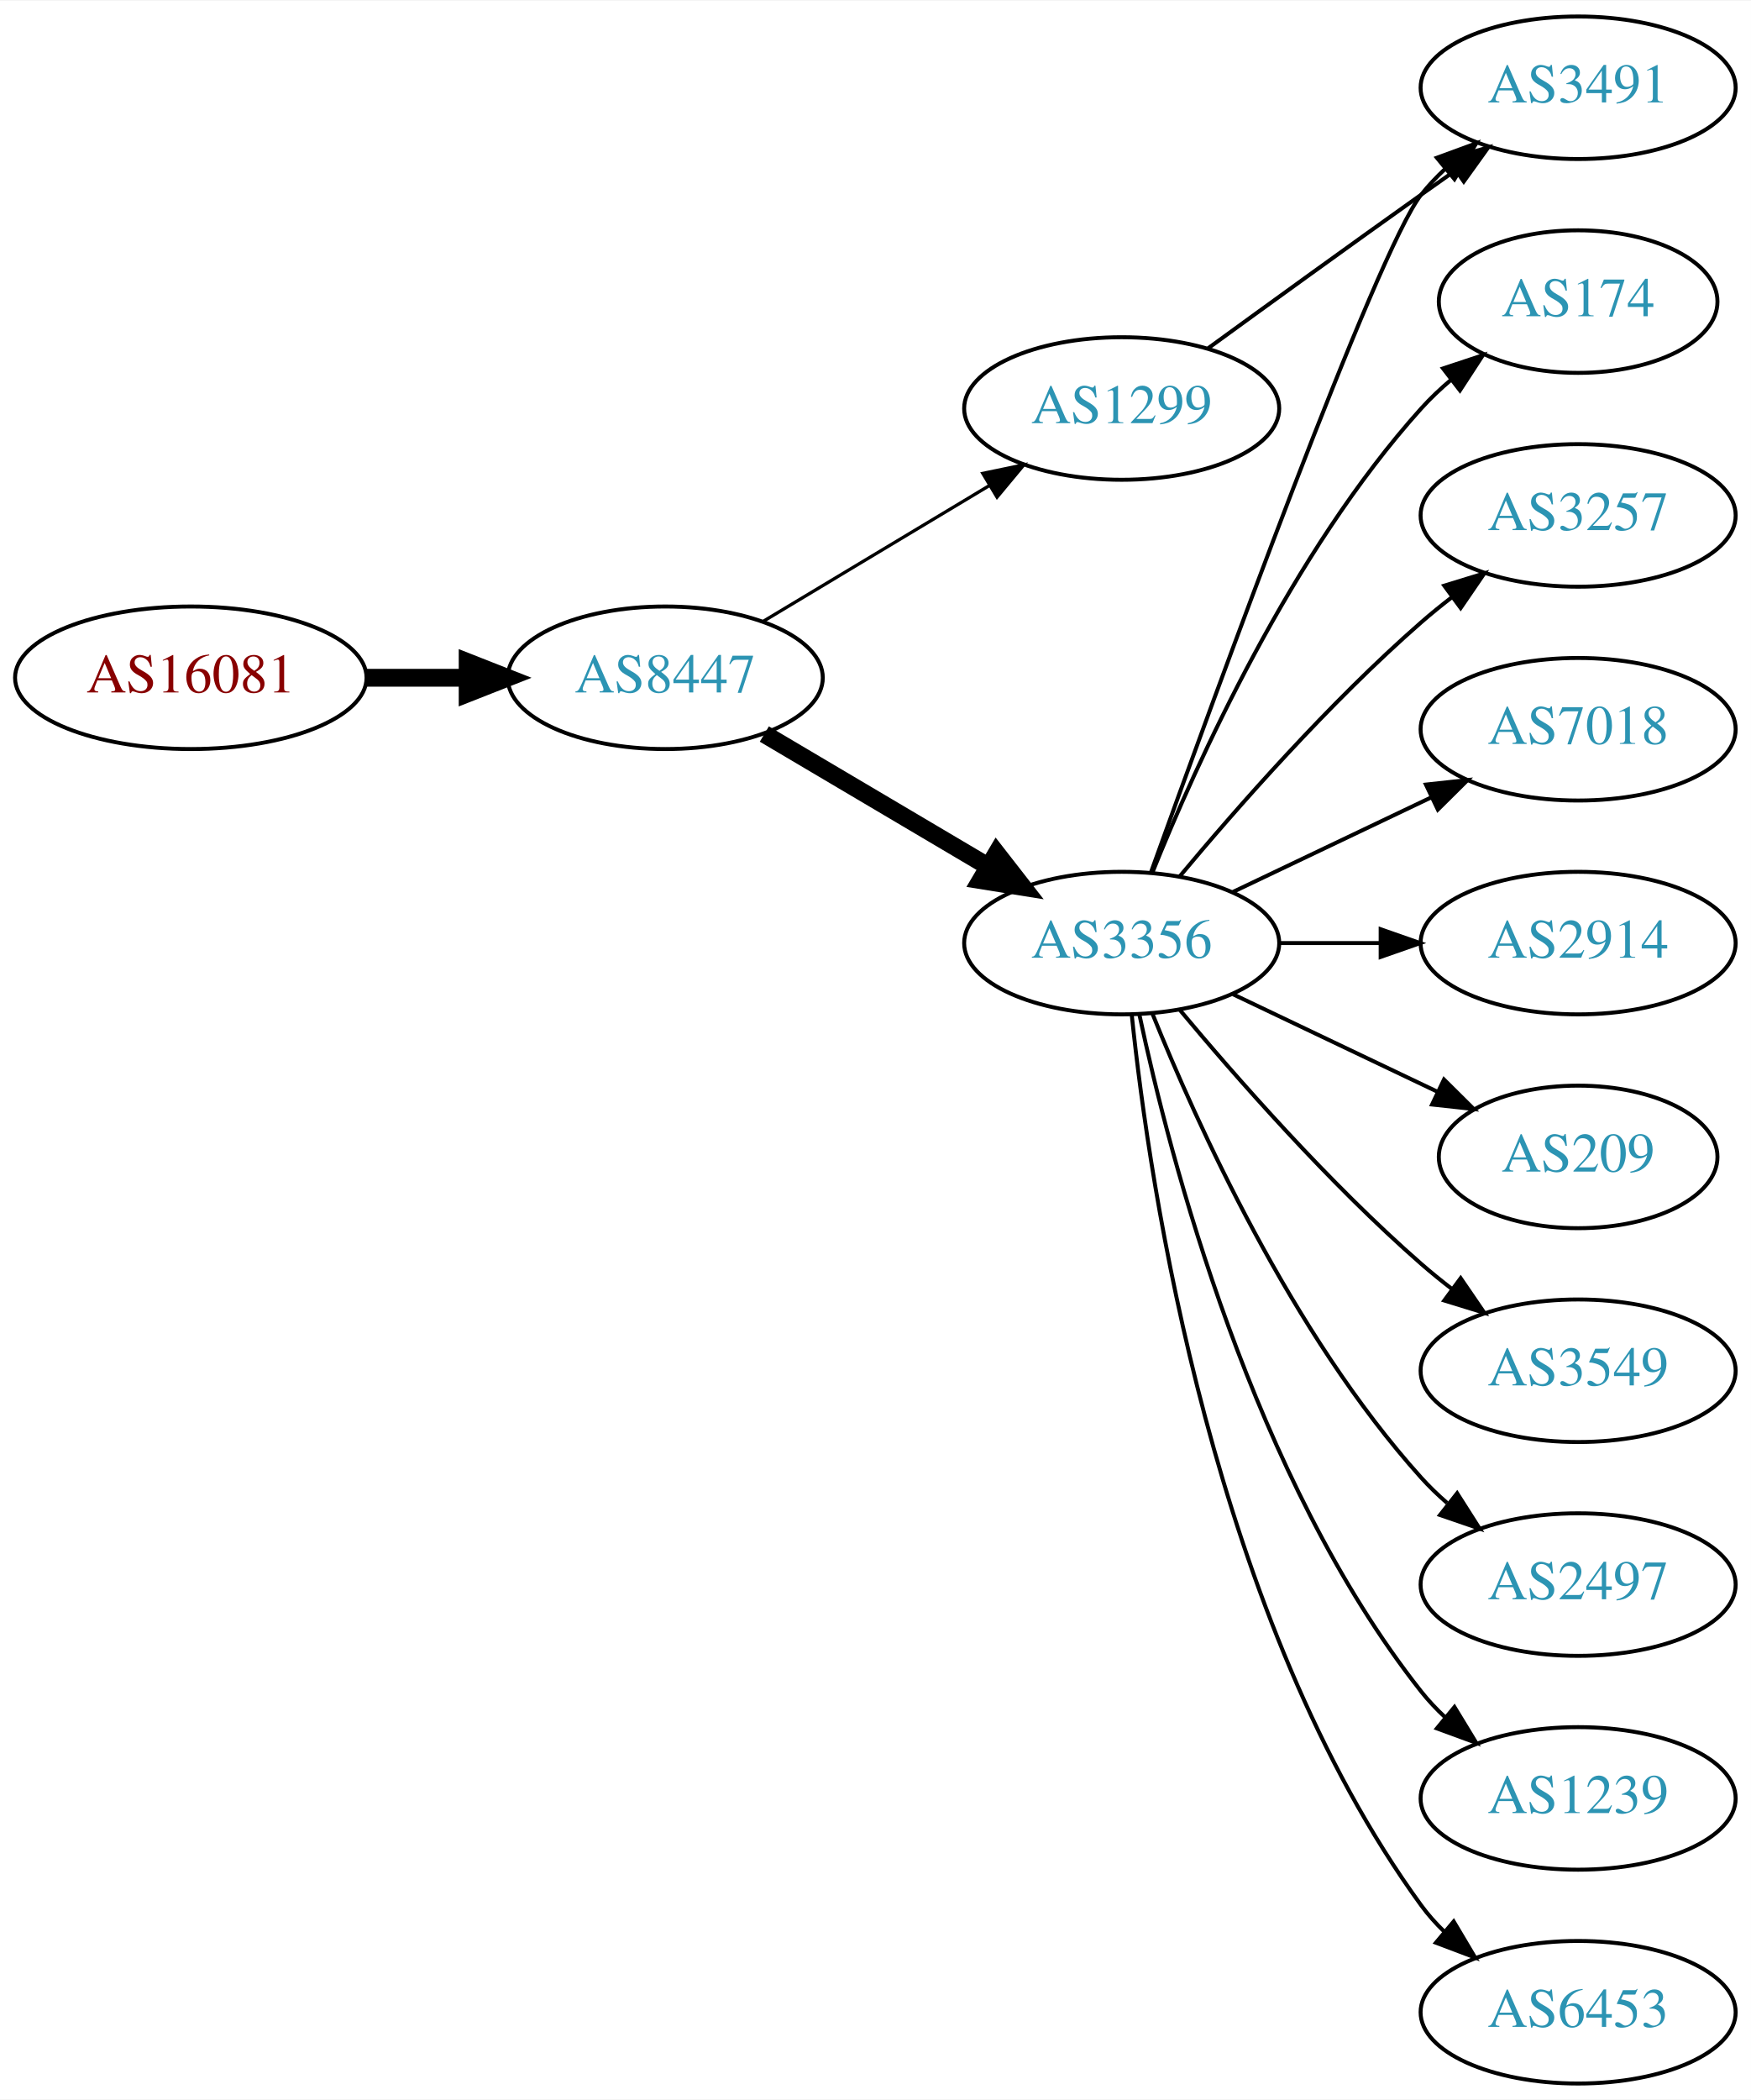
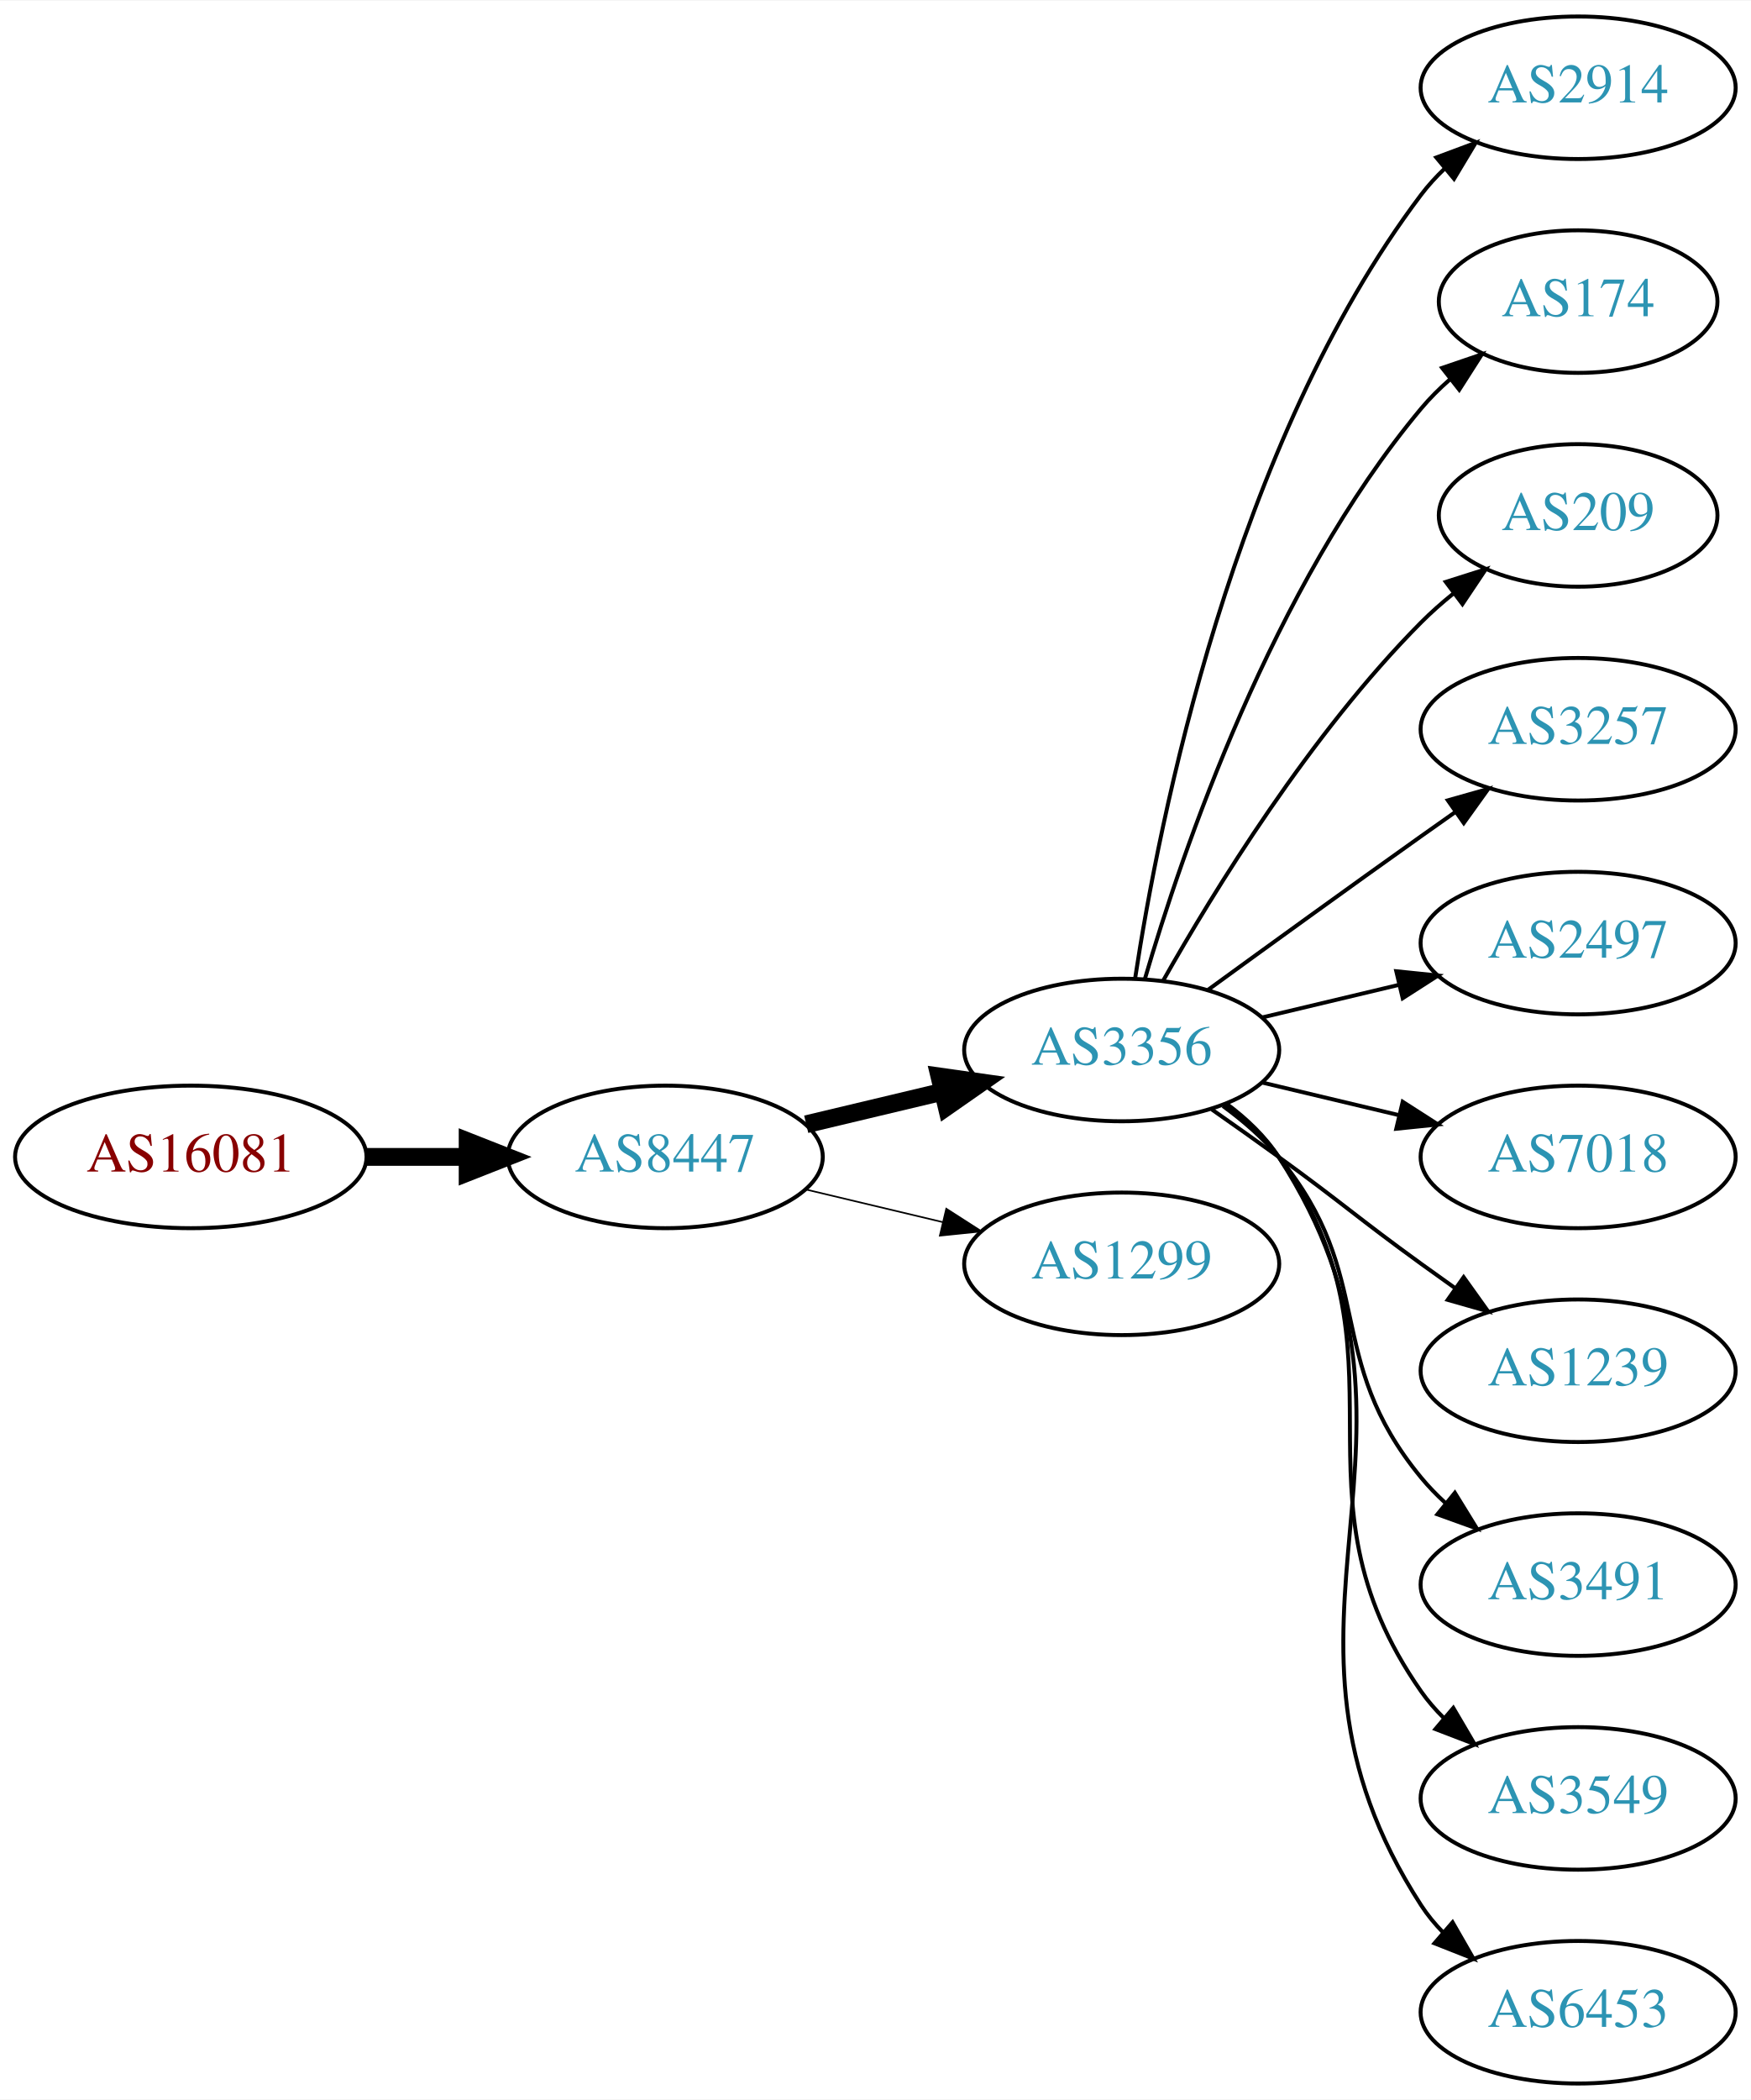
<svg xmlns="http://www.w3.org/2000/svg" xmlns:xlink="http://www.w3.org/1999/xlink" width="442pt" height="530pt" viewBox="0.00 0.00 442.27 530.00">
  <g id="graph0" class="graph" transform="scale(1 1) rotate(0) translate(4 526)">
    <polygon fill="white" stroke="none" points="-4,4 -4,-526 438.271,-526 438.271,4 -4,4" />
    <g id="node1" class="node">
      <g id="a_node1">
        <a xlink:href="/asn/16081" xlink:title="AS16081 ~ Obere Donaustr. 95 [AT]">
-           <ellipse fill="#ffffff" stroke="black" cx="44.196" cy="-355" rx="44.393" ry="18" />
-           <text text-anchor="middle" x="44.196" y="-351.3" font-family="Times,serif" font-size="14.00" fill="#880000">AS16081</text>
+           <ellipse fill="#ffffff" stroke="black" cx="44.196" cy="-234" rx="44.393" ry="18" />
+           <text text-anchor="middle" x="44.196" y="-230.3" font-family="Times,serif" font-size="14.00" fill="#880000">AS16081</text>
        </a>
      </g>
    </g>
    <g id="node2" class="node">
      <g id="a_node2">
        <a xlink:href="/asn/8447" xlink:title="AS8447 ~ A1 Telekom Austria AG [AT]">
-           <ellipse fill="#ffffff" stroke="black" cx="164.039" cy="-355" rx="39.794" ry="18" />
-           <text text-anchor="middle" x="164.039" y="-351.3" font-family="Times,serif" font-size="14.00" fill="#2c94b3">AS8447</text>
+           <ellipse fill="#ffffff" stroke="black" cx="164.039" cy="-234" rx="39.794" ry="18" />
+           <text text-anchor="middle" x="164.039" y="-230.3" font-family="Times,serif" font-size="14.00" fill="#2c94b3">AS8447</text>
        </a>
      </g>
    </g>
    <g id="edge1" class="edge">
-       <path fill="none" stroke="black" stroke-width="4.5" d="M88.407,-355C96.72,-355 105.482,-355 113.965,-355" />
-       <polygon fill="black" stroke="black" stroke-width="4.5" points="114.123,-358.938 124.123,-355 114.123,-351.063 114.123,-358.938" />
+       <path fill="none" stroke="black" stroke-width="4.5" d="M88.407,-234C96.72,-234 105.482,-234 113.965,-234" />
+       <polygon fill="black" stroke="black" stroke-width="4.5" points="114.123,-237.938 124.123,-234 114.123,-230.063 114.123,-237.938" />
    </g>
    <g id="node3" class="node">
      <g id="a_node3">
        <a xlink:href="/asn/3356" xlink:title="AS3356 ~ Level 3 Parent, LLC [US]">
-           <ellipse fill="#ffffff" stroke="black" cx="279.332" cy="-288" rx="39.794" ry="18" />
-           <text text-anchor="middle" x="279.332" y="-284.3" font-family="Times,serif" font-size="14.00" fill="#2c94b3">AS3356</text>
+           <ellipse fill="#ffffff" stroke="black" cx="279.332" cy="-261" rx="39.794" ry="18" />
+           <text text-anchor="middle" x="279.332" y="-257.3" font-family="Times,serif" font-size="14.00" fill="#2c94b3">AS3356</text>
        </a>
      </g>
    </g>
    <g id="edge2" class="edge">
-       <path fill="none" stroke="black" stroke-width="4.5" d="M189.065,-340.791C205.437,-331.109 227.325,-318.165 245.329,-307.518" />
-       <polygon fill="black" stroke="black" stroke-width="4.5" points="247.737,-310.668 254.34,-302.188 243.728,-303.89 247.737,-310.668" />
+       <path fill="none" stroke="black" stroke-width="4.5" d="M199.646,-242.248C210.517,-244.838 222.671,-247.735 234.114,-250.462" />
+       <polygon fill="black" stroke="black" stroke-width="4.5" points="233.296,-254.315 243.936,-252.803 235.122,-246.654 233.296,-254.315" />
    </g>
    <g id="node4" class="node">
      <g id="a_node4">
        <a xlink:href="/asn/1299" xlink:title="AS1299 ~ Telia Carrier [EU]">
-           <ellipse fill="#ffffff" stroke="black" cx="279.332" cy="-423" rx="39.794" ry="18" />
-           <text text-anchor="middle" x="279.332" y="-419.3" font-family="Times,serif" font-size="14.00" fill="#2c94b3">AS1299</text>
+           <ellipse fill="#ffffff" stroke="black" cx="279.332" cy="-207" rx="39.794" ry="18" />
+           <text text-anchor="middle" x="279.332" y="-203.3" font-family="Times,serif" font-size="14.00" fill="#2c94b3">AS1299</text>
        </a>
      </g>
    </g>
    <g id="edge3" class="edge">
-       <path fill="none" stroke="black" stroke-width="0.818" d="M188.789,-369.255C205.405,-379.229 227.801,-392.671 246.038,-403.617" />
-       <polygon fill="black" stroke="black" stroke-width="0.818" points="244.238,-406.618 254.613,-408.764 247.84,-400.616 244.238,-406.618" />
+       <path fill="none" stroke="black" stroke-width="0.409" d="M199.646,-225.752C210.517,-223.162 222.671,-220.265 234.114,-217.538" />
+       <polygon fill="black" stroke="black" stroke-width="0.409" points="235.02,-220.92 243.936,-215.197 233.397,-214.111 235.02,-220.92" />
    </g>
    <g id="node5" class="node">
      <g id="a_node5">
+         <a xlink:href="/asn/2914" xlink:title="AS2914 ~ NTT America, Inc. [US]">
+           <ellipse fill="#ffffff" stroke="black" cx="394.625" cy="-504" rx="39.794" ry="18" />
+           <text text-anchor="middle" x="394.625" y="-500.3" font-family="Times,serif" font-size="14.00" fill="#2c94b3">AS2914</text>
+         </a>
+       </g>
+     </g>
+     <g id="edge4" class="edge">
+       <path fill="none" stroke="black" d="M282.708,-278.986C288.682,-318.422 307.393,-413.995 354.978,-477 356.735,-479.327 358.752,-481.529 360.922,-483.596" />
+       <polygon fill="black" stroke="black" points="358.806,-486.389 368.734,-490.088 363.28,-481.005 358.806,-486.389" />
+     </g>
+     <g id="node6" class="node">
+       <g id="a_node6">
        <a xlink:href="/asn/174" xlink:title="AS174 ~ Cogent Communications [US]">
          <ellipse fill="#ffffff" stroke="black" cx="394.625" cy="-450" rx="35.194" ry="18" />
          <text text-anchor="middle" x="394.625" y="-446.3" font-family="Times,serif" font-size="14.00" fill="#2c94b3">AS174</text>
        </a>
      </g>
    </g>
-     <g id="edge4" class="edge">
-       <path fill="none" stroke="black" d="M287.079,-305.787C298.13,-333.243 322.184,-386.578 354.978,-423 357.294,-425.572 359.899,-428.03 362.634,-430.343" />
-       <polygon fill="black" stroke="black" points="360.5,-433.117 370.557,-436.448 364.772,-427.572 360.5,-433.117" />
-     </g>
-     <g id="node6" class="node">
-       <g id="a_node6">
-         <a xlink:href="/asn/3257" xlink:title="AS3257 ~ GTT [DE]">
-           <ellipse fill="#ffffff" stroke="black" cx="394.625" cy="-396" rx="39.794" ry="18" />
-           <text text-anchor="middle" x="394.625" y="-392.3" font-family="Times,serif" font-size="14.00" fill="#2c94b3">AS3257</text>
-         </a>
-       </g>
-     </g>
    <g id="edge5" class="edge">
-       <path fill="none" stroke="black" d="M293.962,-304.817C308.244,-321.929 331.791,-348.745 354.978,-369 357.444,-371.154 360.082,-373.294 362.78,-375.372" />
-       <polygon fill="black" stroke="black" points="360.805,-378.264 370.934,-381.37 364.953,-372.625 360.805,-378.264" />
+       <path fill="none" stroke="black" d="M285.206,-279.002C294.52,-310.844 317.336,-377.981 354.978,-423 357.131,-425.574 359.585,-428.017 362.189,-430.303" />
+       <polygon fill="black" stroke="black" points="360.273,-433.249 370.3,-436.672 364.596,-427.743 360.273,-433.249" />
    </g>
    <g id="node7" class="node">
      <g id="a_node7">
-         <a xlink:href="/asn/7018" xlink:title="AS7018 ~ AT&amp;T Services, Inc. [US]">
-           <ellipse fill="#ffffff" stroke="black" cx="394.625" cy="-342" rx="39.794" ry="18" />
-           <text text-anchor="middle" x="394.625" y="-338.3" font-family="Times,serif" font-size="14.00" fill="#2c94b3">AS7018</text>
+         <a xlink:href="/asn/209" xlink:title="AS209 ~ CenturyLink Communications, LLC [US]">
+           <ellipse fill="#ffffff" stroke="black" cx="394.625" cy="-396" rx="35.194" ry="18" />
+           <text text-anchor="middle" x="394.625" y="-392.3" font-family="Times,serif" font-size="14.00" fill="#2c94b3">AS209</text>
        </a>
      </g>
    </g>
    <g id="edge6" class="edge">
-       <path fill="none" stroke="black" d="M307.468,-300.934C322.462,-308.081 341.283,-317.052 357.506,-324.785" />
-       <polygon fill="black" stroke="black" points="356.177,-328.028 366.71,-329.171 359.188,-321.709 356.177,-328.028" />
+       <path fill="none" stroke="black" d="M289.791,-278.49C302.573,-301.096 327.005,-340.886 354.978,-369 357.478,-371.513 360.239,-373.949 363.1,-376.261" />
+       <polygon fill="black" stroke="black" points="361.198,-379.21 371.297,-382.413 365.401,-373.611 361.198,-379.21" />
    </g>
    <g id="node8" class="node">
      <g id="a_node8">
-         <a xlink:href="/asn/2914" xlink:title="AS2914 ~ NTT America, Inc. [US]">
-           <ellipse fill="#ffffff" stroke="black" cx="394.625" cy="-288" rx="39.794" ry="18" />
-           <text text-anchor="middle" x="394.625" y="-284.3" font-family="Times,serif" font-size="14.00" fill="#2c94b3">AS2914</text>
+         <a xlink:href="/asn/3257" xlink:title="AS3257 ~ GTT [DE]">
+           <ellipse fill="#ffffff" stroke="black" cx="394.625" cy="-342" rx="39.794" ry="18" />
+           <text text-anchor="middle" x="394.625" y="-338.3" font-family="Times,serif" font-size="14.00" fill="#2c94b3">AS3257</text>
        </a>
      </g>
    </g>
    <g id="edge7" class="edge">
-       <path fill="none" stroke="black" d="M319.004,-288C327.207,-288 335.971,-288 344.503,-288" />
-       <polygon fill="black" stroke="black" points="344.742,-291.5 354.742,-288 344.742,-284.5 344.742,-291.5" />
+       <path fill="none" stroke="black" d="M301.18,-276.222C316.114,-287.091 336.727,-302.025 354.978,-315 357.799,-317.005 360.742,-319.085 363.69,-321.159" />
+       <polygon fill="black" stroke="black" points="361.717,-324.05 371.914,-326.926 365.736,-318.319 361.717,-324.05" />
    </g>
    <g id="node9" class="node">
      <g id="a_node9">
-         <a xlink:href="/asn/3491" xlink:title="AS3491 ~ PCCW Global, Inc. [US]">
-           <ellipse fill="#ffffff" stroke="black" cx="394.625" cy="-504" rx="39.794" ry="18" />
-           <text text-anchor="middle" x="394.625" y="-500.3" font-family="Times,serif" font-size="14.00" fill="#2c94b3">AS3491</text>
+         <a xlink:href="/asn/2497" xlink:title="AS2497 ~ Internet Initiative Japan Inc. [JP]">
+           <ellipse fill="#ffffff" stroke="black" cx="394.625" cy="-288" rx="39.794" ry="18" />
+           <text text-anchor="middle" x="394.625" y="-284.3" font-family="Times,serif" font-size="14.00" fill="#2c94b3">AS2497</text>
        </a>
      </g>
    </g>
    <g id="edge8" class="edge">
-       <path fill="none" stroke="black" d="M286.705,-305.825C302.646,-350.151 343.771,-462.812 354.978,-477 356.785,-479.288 358.838,-481.462 361.033,-483.51" />
-       <polygon fill="black" stroke="black" points="358.944,-486.323 368.893,-489.966 363.387,-480.914 358.944,-486.323" />
+       <path fill="none" stroke="black" d="M314.939,-269.248C325.81,-271.838 337.964,-274.735 349.407,-277.462" />
+       <polygon fill="black" stroke="black" points="348.69,-280.889 359.229,-279.803 350.313,-274.08 348.69,-280.889" />
    </g>
    <g id="node10" class="node">
      <g id="a_node10">
-         <a xlink:href="/asn/209" xlink:title="AS209 ~ CenturyLink Communications, LLC [US]">
-           <ellipse fill="#ffffff" stroke="black" cx="394.625" cy="-234" rx="35.194" ry="18" />
-           <text text-anchor="middle" x="394.625" y="-230.3" font-family="Times,serif" font-size="14.00" fill="#2c94b3">AS209</text>
+         <a xlink:href="/asn/7018" xlink:title="AS7018 ~ AT&amp;T Services, Inc. [US]">
+           <ellipse fill="#ffffff" stroke="black" cx="394.625" cy="-234" rx="39.794" ry="18" />
+           <text text-anchor="middle" x="394.625" y="-230.3" font-family="Times,serif" font-size="14.00" fill="#2c94b3">AS7018</text>
        </a>
      </g>
    </g>
    <g id="edge9" class="edge">
-       <path fill="none" stroke="black" d="M307.468,-275.066C322.9,-267.71 342.385,-258.423 358.92,-250.541" />
-       <polygon fill="black" stroke="black" points="360.741,-253.551 368.262,-246.089 357.729,-247.232 360.741,-253.551" />
+       <path fill="none" stroke="black" d="M314.939,-252.752C325.81,-250.162 337.964,-247.265 349.407,-244.538" />
+       <polygon fill="black" stroke="black" points="350.313,-247.92 359.229,-242.197 348.69,-241.111 350.313,-247.92" />
    </g>
    <g id="node11" class="node">
      <g id="a_node11">
-         <a xlink:href="/asn/3549" xlink:title="AS3549 ~ Level 3 Parent, LLC [US]">
+         <a xlink:href="/asn/1239" xlink:title="AS1239 ~ Sprint [US]">
          <ellipse fill="#ffffff" stroke="black" cx="394.625" cy="-180" rx="39.794" ry="18" />
-           <text text-anchor="middle" x="394.625" y="-176.3" font-family="Times,serif" font-size="14.00" fill="#2c94b3">AS3549</text>
+           <text text-anchor="middle" x="394.625" y="-176.3" font-family="Times,serif" font-size="14.00" fill="#2c94b3">AS1239</text>
        </a>
      </g>
    </g>
    <g id="edge10" class="edge">
-       <path fill="none" stroke="black" d="M293.962,-271.183C308.244,-254.071 331.791,-227.255 354.978,-207 357.444,-204.846 360.082,-202.706 362.78,-200.628" />
-       <polygon fill="black" stroke="black" points="364.953,-203.375 370.934,-194.63 360.805,-197.736 364.953,-203.375" />
+       <path fill="none" stroke="black" d="M302.089,-245.991C307.623,-242.121 313.542,-237.936 318.978,-234 335.178,-222.271 338.778,-218.729 354.978,-207 357.781,-204.971 360.712,-202.875 363.653,-200.79" />
+       <polygon fill="black" stroke="black" points="365.704,-203.627 371.868,-195.009 361.675,-197.903 365.704,-203.627" />
    </g>
    <g id="node12" class="node">
      <g id="a_node12">
-         <a xlink:href="/asn/2497" xlink:title="AS2497 ~ Internet Initiative Japan Inc. [JP]">
+         <a xlink:href="/asn/3491" xlink:title="AS3491 ~ PCCW Global, Inc. [US]">
          <ellipse fill="#ffffff" stroke="black" cx="394.625" cy="-126" rx="39.794" ry="18" />
-           <text text-anchor="middle" x="394.625" y="-122.3" font-family="Times,serif" font-size="14.00" fill="#2c94b3">AS2497</text>
+           <text text-anchor="middle" x="394.625" y="-122.3" font-family="Times,serif" font-size="14.00" fill="#2c94b3">AS3491</text>
        </a>
      </g>
    </g>
    <g id="edge11" class="edge">
-       <path fill="none" stroke="black" d="M287.079,-270.213C298.13,-242.757 322.184,-189.422 354.978,-153 356.98,-150.776 359.199,-148.637 361.532,-146.603" />
-       <polygon fill="black" stroke="black" points="364.062,-149.065 369.751,-140.127 359.73,-143.567 364.062,-149.065" />
+       <path fill="none" stroke="black" d="M304.912,-246.844C310.007,-243.128 315.02,-238.799 318.978,-234 344.043,-203.606 329.913,-183.394 354.978,-153 356.833,-150.75 358.92,-148.604 361.139,-146.576" />
+       <polygon fill="black" stroke="black" points="363.488,-149.177 369.044,-140.156 359.075,-143.744 363.488,-149.177" />
    </g>
    <g id="node13" class="node">
      <g id="a_node13">
-         <a xlink:href="/asn/1239" xlink:title="AS1239 ~ Sprint [US]">
+         <a xlink:href="/asn/3549" xlink:title="AS3549 ~ Level 3 Parent, LLC [US]">
          <ellipse fill="#ffffff" stroke="black" cx="394.625" cy="-72" rx="39.794" ry="18" />
-           <text text-anchor="middle" x="394.625" y="-68.3" font-family="Times,serif" font-size="14.00" fill="#2c94b3">AS1239</text>
+           <text text-anchor="middle" x="394.625" y="-68.3" font-family="Times,serif" font-size="14.00" fill="#2c94b3">AS3549</text>
        </a>
      </g>
    </g>
    <g id="edge12" class="edge">
-       <path fill="none" stroke="black" d="M283.822,-269.84C291.453,-233.97 312.445,-152.845 354.978,-99 356.785,-96.712 358.838,-94.538 361.033,-92.49" />
-       <polygon fill="black" stroke="black" points="363.387,-95.086 368.893,-86.034 358.944,-89.677 363.387,-95.086" />
+       <path fill="none" stroke="black" d="M305.491,-247.284C310.555,-243.545 315.411,-239.096 318.978,-234 354.592,-183.131 319.365,-149.869 354.978,-99 356.65,-96.611 358.606,-94.365 360.733,-92.267" />
+       <polygon fill="black" stroke="black" points="363.097,-94.851 368.465,-85.716 358.573,-89.51 363.097,-94.851" />
    </g>
    <g id="node14" class="node">
      <g id="a_node14">
        <a xlink:href="/asn/6453" xlink:title="AS6453 ~ TATA COMMUNICATIONS (AMERICA) INC [US]">
          <ellipse fill="#ffffff" stroke="black" cx="394.625" cy="-18" rx="39.794" ry="18" />
          <text text-anchor="middle" x="394.625" y="-14.3" font-family="Times,serif" font-size="14.00" fill="#2c94b3">AS6453</text>
        </a>
      </g>
    </g>
    <g id="edge13" class="edge">
-       <path fill="none" stroke="black" d="M281.888,-269.744C286.359,-226.697 302.492,-117.06 354.978,-45 356.695,-42.643 358.682,-40.419 360.831,-38.337" />
-       <polygon fill="black" stroke="black" points="363.193,-40.925 368.606,-31.817 358.695,-35.561 363.193,-40.925" />
-     </g>
-     <g id="edge14" class="edge">
-       <path fill="none" stroke="black" d="M301.18,-438.222C316.114,-449.091 336.727,-464.025 354.978,-477 357.799,-479.005 360.742,-481.085 363.69,-483.159" />
-       <polygon fill="black" stroke="black" points="361.717,-486.05 371.914,-488.926 365.736,-480.319 361.717,-486.05" />
+       <path fill="none" stroke="black" d="M305.768,-247.47C310.818,-243.722 315.597,-239.221 318.978,-234 365.453,-162.222 308.503,-116.778 354.978,-45 356.563,-42.553 358.455,-40.263 360.538,-38.136" />
+       <polygon fill="black" stroke="black" points="362.907,-40.715 368.188,-31.53 358.332,-35.416 362.907,-40.715" />
    </g>
  </g>
</svg>
